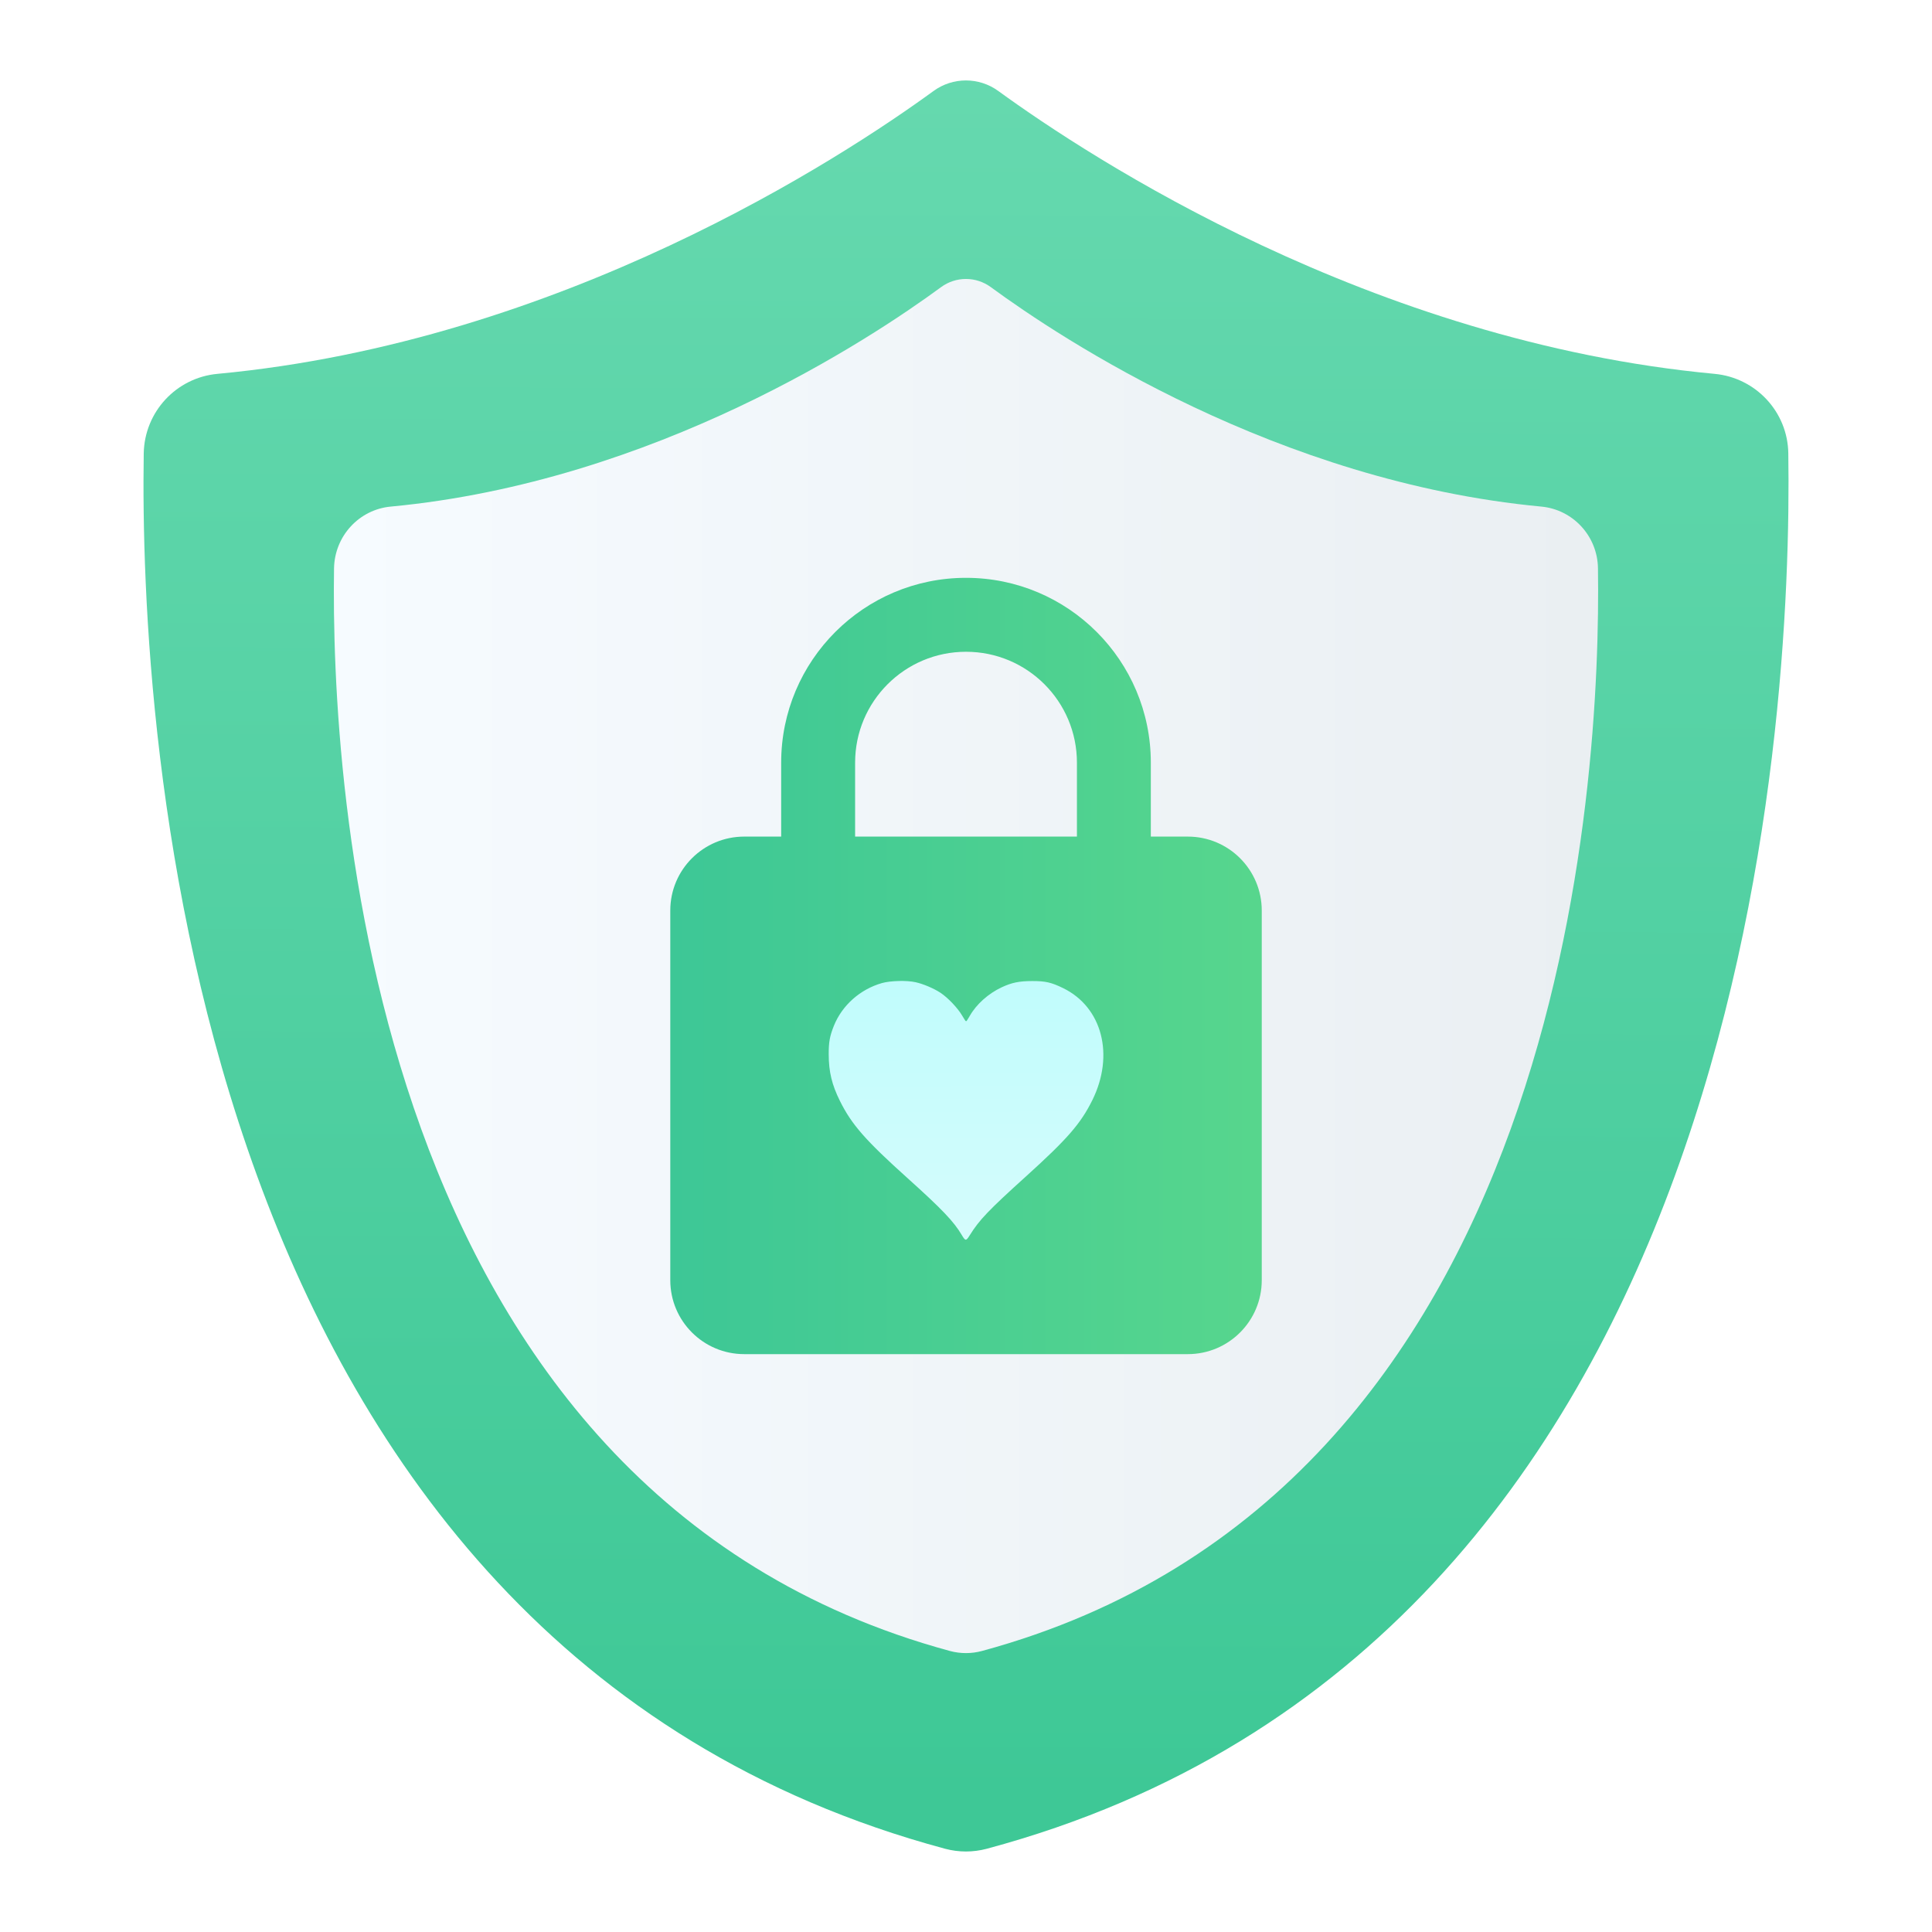
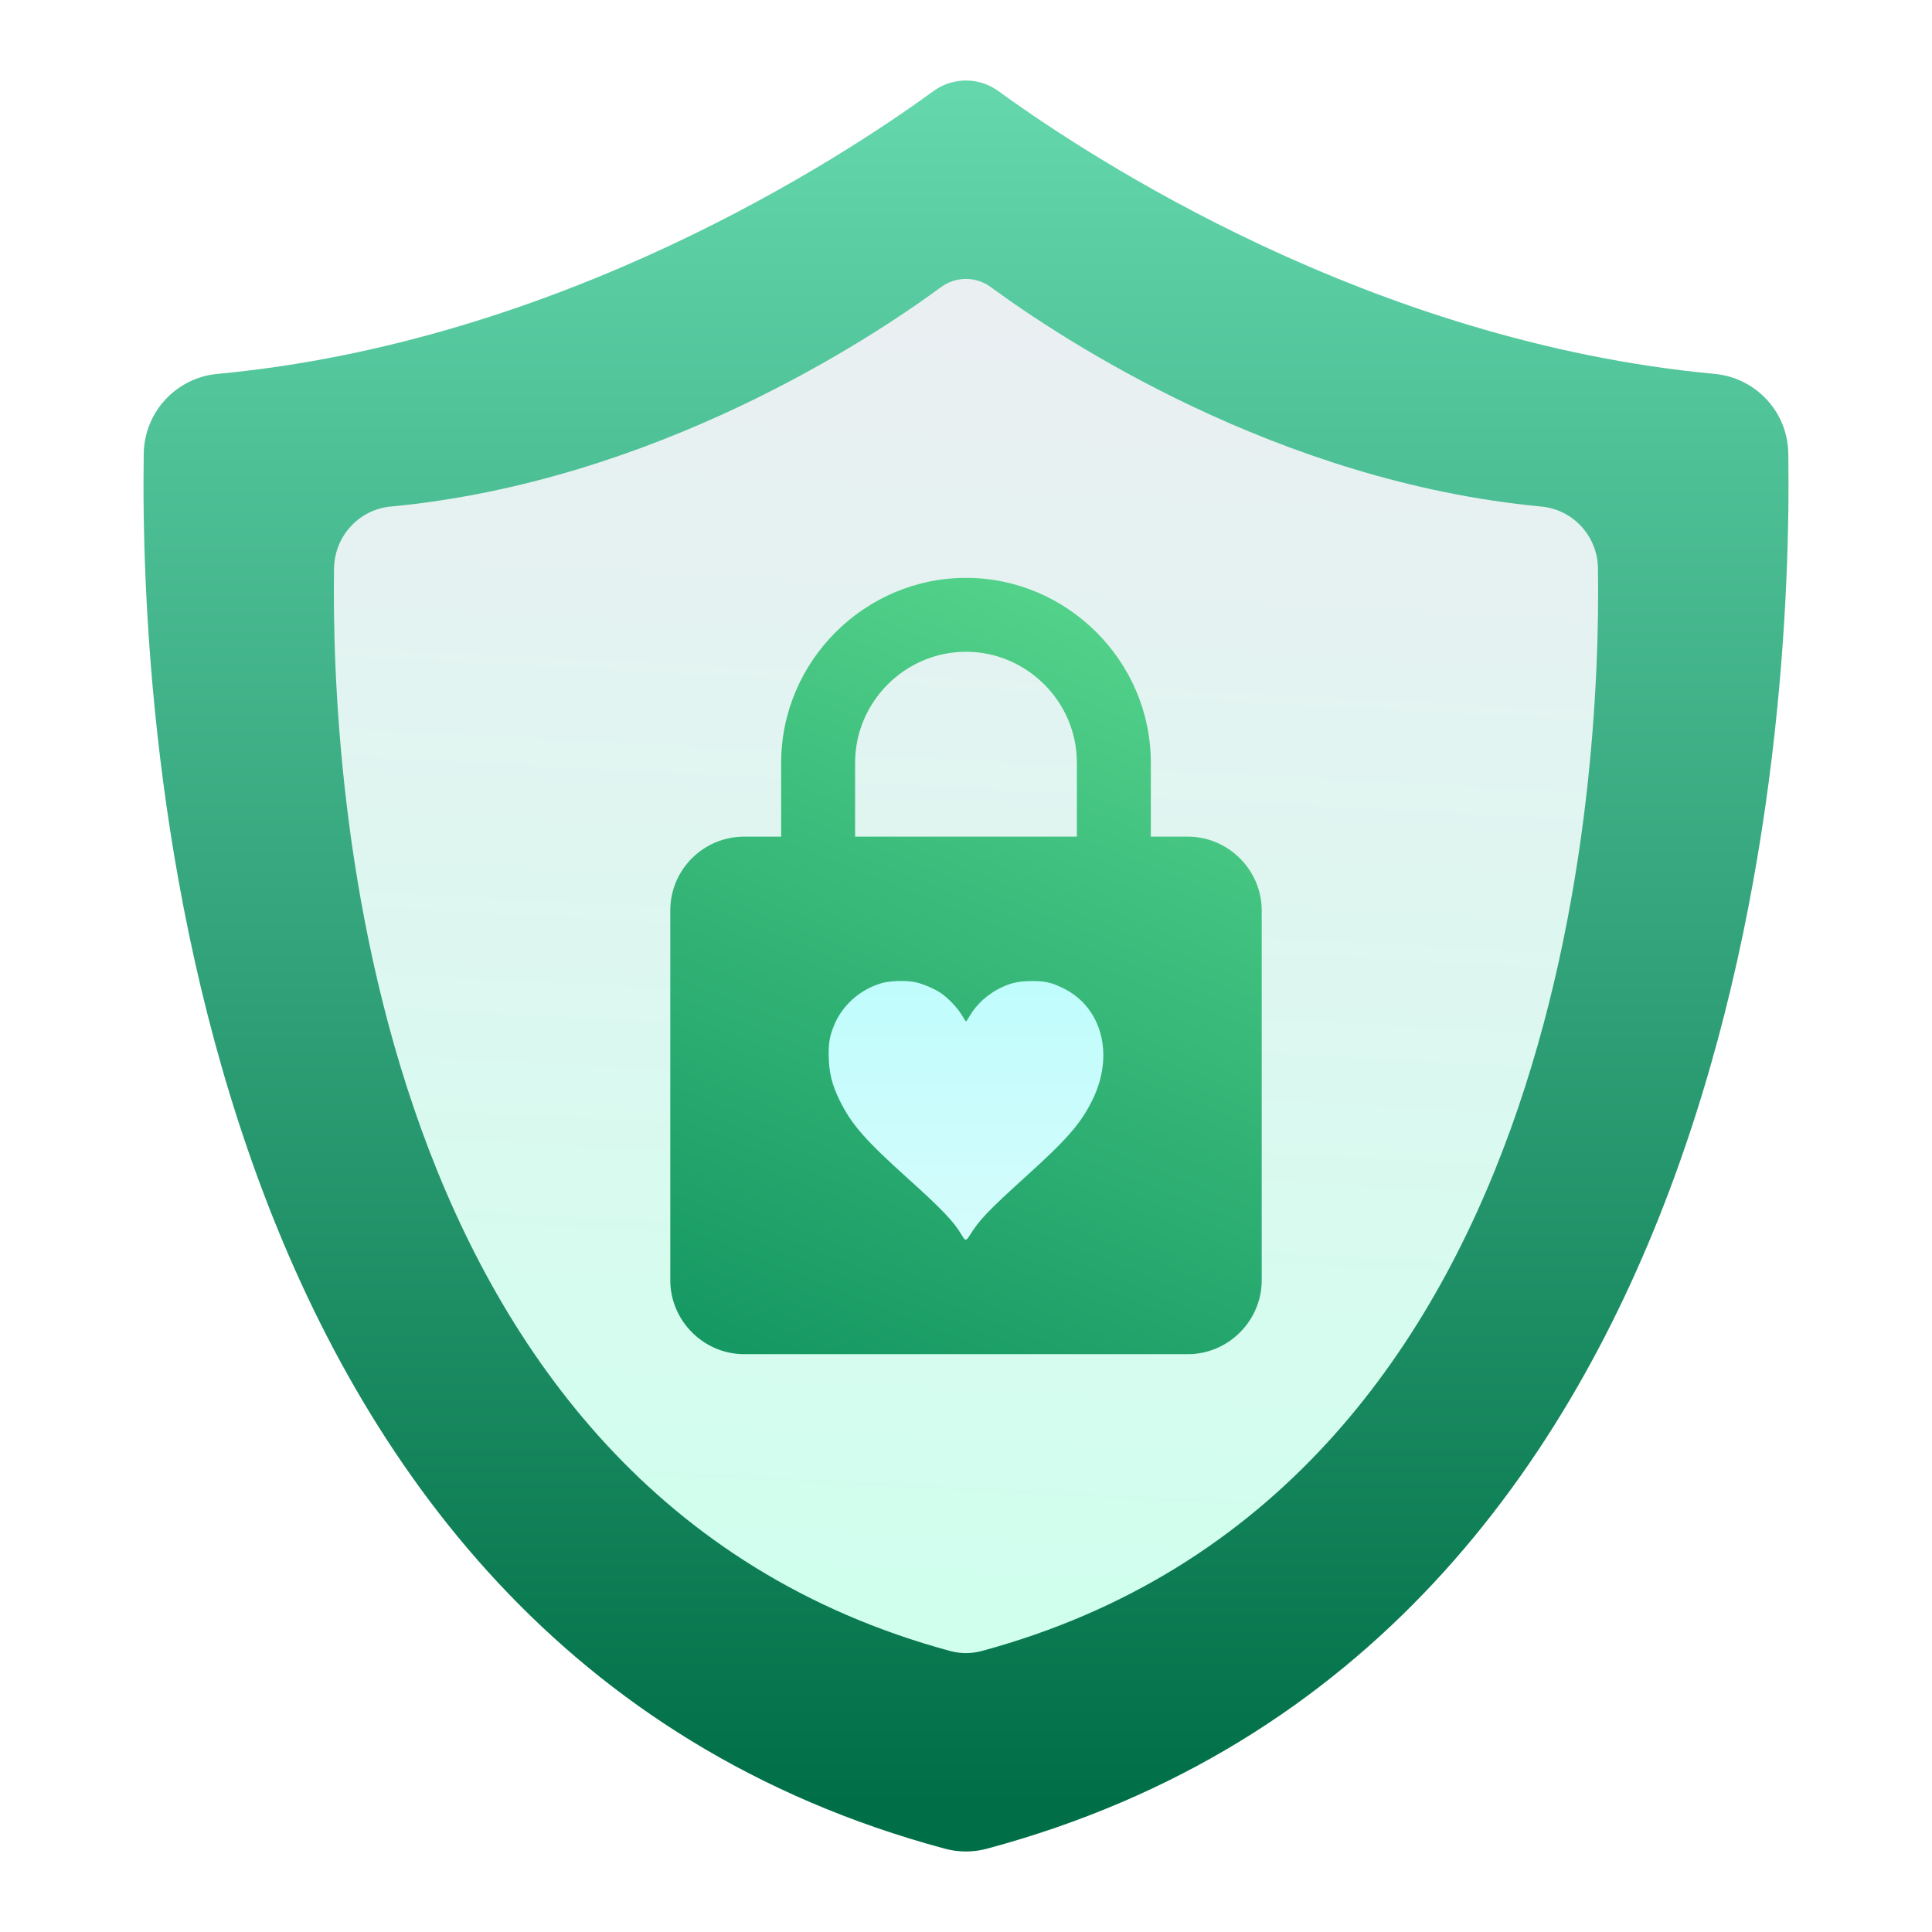
- <svg xmlns="http://www.w3.org/2000/svg" xmlns:xlink="http://www.w3.org/1999/xlink" height="48" width="48">
-   <linearGradient id="a" gradientTransform="matrix(.3438374 0 0 .34671 35.11359 19.29239)" gradientUnits="userSpaceOnUse" x1="-32.178" x2="-32.227" y1="47.365" y2="-.242">
-     <stop offset="0" stop-color="#e4fcfc" />
-     <stop offset="1" stop-color="#b0fcfc" />
-   </linearGradient>
-   <linearGradient id="b">
-     <stop offset="0" stop-color="#3889e9" />
-     <stop offset="1" stop-color="#5ea5fb" />
-   </linearGradient>
-   <linearGradient id="c" gradientUnits="userSpaceOnUse" x1="-39.907" x2="-39.907" xlink:href="#b" y1="42.693" y2=".583" />
-   <linearGradient id="d" gradientUnits="userSpaceOnUse" x1="-28.218" x2="-28.218" xlink:href="#b" y1="42.24" y2="4.436" />
-   <linearGradient id="e" gradientUnits="userSpaceOnUse" x1="23.951" x2="24.049" y1="44.677" y2="1.576">
-     <stop offset="0" stop-color="#3ec896" />
-     <stop offset="1" stop-color="#66d9af" />
-   </linearGradient>
-   <linearGradient id="f" gradientUnits="userSpaceOnUse" x1="8.294" x2="39.706" y1="24" y2="24">
-     <stop offset="0" stop-color="#f6fbff" />
-     <stop offset="1" stop-color="#eaeff2" />
-   </linearGradient>
-   <linearGradient id="g" gradientUnits="userSpaceOnUse" x1="16.653" x2="31.347" y1="24" y2="24">
-     <stop offset="0" stop-color="#3dc796" />
-     <stop offset="1" stop-color="#57d68d" />
-   </linearGradient>
-   <g stroke-width="1.452">
-     <path d="m44.43 11.266c-.013-1.031-.807-1.883-1.834-1.978-8.533-.798-15.497-5.359-17.793-7.027-.48-.35-1.13-.35-1.61 0-2.291 1.668-9.255 6.228-17.788 7.027-1.027.094-1.816.946-1.834 1.978-.103 6.731.978 29.582 19.914 34.667.336.089.691.089 1.027 0 18.936-5.08 20.017-27.936 19.918-34.667z" fill="url(#e)" />
-     <path d="m39.701 14.12c-.01-.8-.62-1.461-1.409-1.534-6.558-.619-11.91-4.158-13.675-5.452-.369-.271-.868-.271-1.237 0-1.761 1.294-7.113 4.833-13.671 5.452-.789.073-1.396.734-1.41 1.534-.079 5.222.751 22.953 15.305 26.899.258.069.531.069.789 0 14.554-3.942 15.384-21.676 15.308-26.899z" fill="url(#f)" />
-     <path d="m24 29.051a1.837 1.837 0 0 0 1.837-1.837c0-1.02-.827-1.837-1.837-1.837a1.837 1.837 0 0 0 -1.837 1.837 1.837 1.837 0 0 0 1.837 1.837m5.511-8.266a1.837 1.837 0 0 1 1.837 1.837v9.184a1.837 1.837 0 0 1 -1.837 1.837h-11.021a1.837 1.837 0 0 1 -1.837-1.837v-9.184c0-1.019.827-1.837 1.837-1.837h.918v-1.837a4.592 4.592 0 0 1 4.592-4.592 4.592 4.592 0 0 1 4.592 4.592v1.837zm-5.511-4.592a2.755 2.755 0 0 0 -2.755 2.755v1.837h5.511v-1.837a2.755 2.755 0 0 0 -2.755-2.755z" fill="url(#g)" />
-   </g>
-   <circle cx="-38.403" cy="21.638" fill="url(#c)" r="0" stroke-width="1.981" />
-   <circle cx="-26.868" cy="23.338" fill="url(#d)" r="0" stroke-width="1.452" />
-   <path d="m22.324 24.373c-.154.004-.307.021-.412.051-.543.155-.991.554-1.195 1.063-.102.254-.129.406-.128.705.001.437.079.759.279 1.161.293.589.632.976 1.69 1.927.842.757 1.141 1.071 1.335 1.4.093.158.108.158.203.005.237-.38.465-.618 1.4-1.463 1.022-.924 1.354-1.306 1.643-1.889.554-1.12.245-2.309-.723-2.782-.297-.145-.442-.178-.774-.177-.324.001-.503.038-.755.155-.33.154-.63.422-.793.71-.043.076-.084.138-.092.138-.008 0-.053-.067-.101-.15-.105-.181-.352-.441-.534-.561-.167-.11-.429-.221-.619-.263-.113-.025-.269-.035-.424-.031z" fill="url(#a)" stroke-width=".345" />
+ <svg xmlns="http://www.w3.org/2000/svg" style="clip-rule:evenodd;fill-rule:evenodd;stroke-linejoin:round;stroke-miterlimit:1.414" version="1.1" viewBox="0 0 48 48">
+   <path d="m44.43 11.266c-0.014-1.031-0.807-1.883-1.834-1.977-8.533-0.798-15.497-5.359-17.793-7.027-0.48-0.349-1.13-0.349-1.61 0-2.291 1.668-9.255 6.229-17.788 7.027-1.027 0.094-1.816 0.946-1.834 1.977-0.103 6.731 0.977 29.582 19.914 34.667 0.336 0.089 0.69 0.089 1.026 0 18.937-5.08 20.017-27.936 19.919-34.667z" style="fill-rule:nonzero;fill:url(#_Linear1)" />
+   <path d="m39.701 14.12c-0.01-0.801-0.62-1.462-1.409-1.535-6.558-0.619-11.91-4.157-13.675-5.452-0.369-0.271-0.868-0.271-1.237 0-1.761 1.295-7.113 4.833-13.672 5.452-0.789 0.073-1.395 0.734-1.409 1.535-0.079 5.222 0.751 22.953 15.305 26.898 0.258 0.07 0.531 0.07 0.789 0 14.554-3.942 15.384-21.676 15.308-26.898z" style="fill-rule:nonzero;fill:url(#_Linear2)" />
+   <path d="m24 29.051c1.008 0 1.837-0.829 1.837-1.836 0-1.02-0.827-1.837-1.837-1.837-1.008 0-1.837 0.829-1.837 1.837 0 1.007 0.829 1.836 1.837 1.836m5.511-8.265c1.007 0 1.836 0.829 1.836 1.836v9.185c0 1.007-0.829 1.837-1.836 1.837h-11.022c-1.007 0-1.836-0.83-1.836-1.837v-9.185c0-1.019 0.826-1.836 1.836-1.836h0.919v-1.837c0-2.519 2.073-4.592 4.592-4.592s4.592 2.073 4.592 4.592v1.837h0.919zm-5.511-4.593c-1.512 0-2.755 1.244-2.755 2.756v1.837h5.51v-1.837c0-1.512-1.243-2.756-2.755-2.756z" style="fill-rule:nonzero;fill:url(#_Linear3)" />
+   <path d="m22.324 24.373c-0.154 4e-3 -0.306 0.021-0.412 0.051-0.543 0.155-0.991 0.554-1.195 1.063-0.102 0.254-0.13 0.406-0.129 0.705 2e-3 0.437 0.079 0.759 0.28 1.162 0.293 0.589 0.632 0.975 1.689 1.926 0.842 0.758 1.141 1.071 1.335 1.401 0.094 0.158 0.108 0.158 0.204 5e-3 0.237-0.38 0.465-0.618 1.399-1.463 1.022-0.924 1.355-1.306 1.643-1.889 0.554-1.12 0.245-2.309-0.723-2.782-0.297-0.145-0.442-0.178-0.774-0.177-0.324 1e-3 -0.503 0.038-0.755 0.155-0.33 0.153-0.629 0.422-0.793 0.71-0.043 0.075-0.084 0.137-0.092 0.138-7e-3 0-0.053-0.068-0.101-0.151-0.104-0.181-0.351-0.441-0.533-0.56-0.167-0.11-0.43-0.221-0.619-0.263-0.113-0.025-0.269-0.035-0.424-0.031z" style="fill-rule:nonzero;fill:url(#_Linear4)" />
+   <defs>
+     <linearGradient id="_Linear1" x2="1" gradientTransform="matrix(.0988637 -43.1013 43.1013 .0988637 23.9506 44.677)" gradientUnits="userSpaceOnUse">
+       <stop style="stop-color:#006f47" offset="0" />
+       <stop style="stop-color:#66d9af" offset="1" />
+     </linearGradient>
+     <linearGradient id="_Linear2" x2="1" gradientTransform="matrix(-2.01543,31.8651,-31.8651,-2.01543,24.8342,7.98085)" gradientUnits="userSpaceOnUse">
+       <stop style="stop-color:#eaeff2" offset="0" />
+       <stop style="stop-color:#d0ffee" offset="1" />
+     </linearGradient>
+     <linearGradient id="_Linear3" x2="1" gradientTransform="matrix(10.878,-26.9351,26.9351,10.878,18.1562,41.2917)" gradientUnits="userSpaceOnUse">
+       <stop style="stop-color:#008355" offset="0" />
+       <stop style="stop-color:#57d68d" offset="1" />
+     </linearGradient>
+     <linearGradient id="_Linear4" x2="1" gradientTransform="matrix(-.0167889 -16.506 16.506 -.0167889 24.0497 35.7144)" gradientUnits="userSpaceOnUse">
+       <stop style="stop-color:#e4fcfc" offset="0" />
+       <stop style="stop-color:#b0fcfc" offset="1" />
+     </linearGradient>
+   </defs>
</svg>
